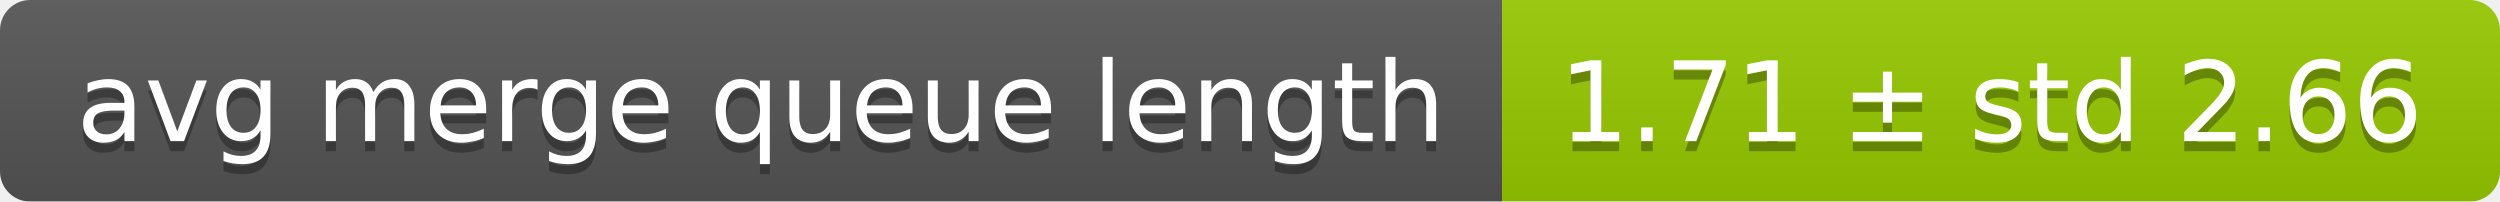
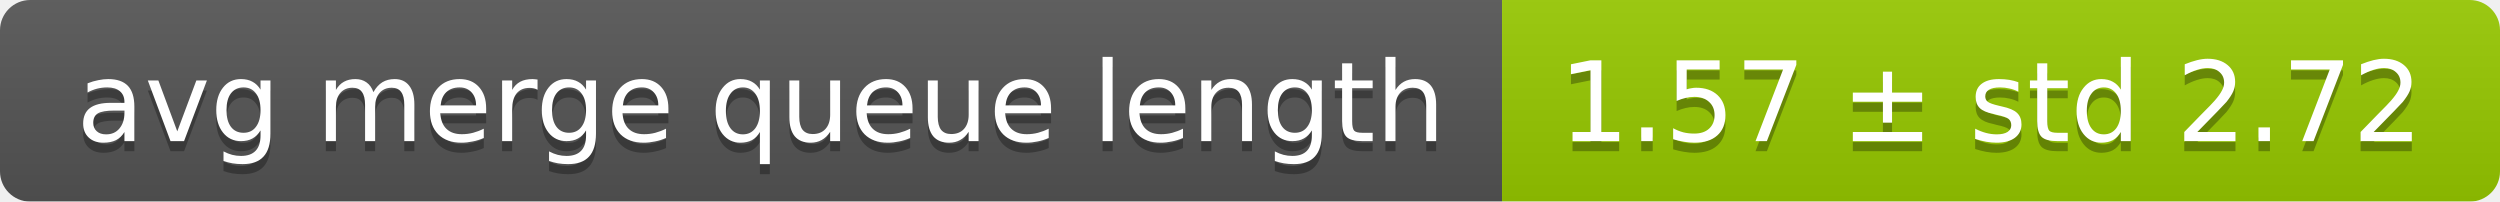
<svg xmlns="http://www.w3.org/2000/svg" width="248" height="20">
  <linearGradient id="smooth" x2="0" y2="100%">
    <stop offset="0" stop-color="#bbb" stop-opacity=".1" />
    <stop offset="1" stop-opacity=".1" />
  </linearGradient>
  <mask id="round">
    <rect width="248" height="20" rx="3" fill="#fff" />
  </mask>
  <g mask="url(#round)">
    <rect width="149" height="20" fill="#555" />
    <rect x="149" width="99" height="20" fill="#97ca00" />
    <rect width="248" height="20" fill="url(#smooth)" />
  </g>
  <g fill="#fff" text-anchor="middle" font-family="DejaVu Sans,Verdana,Geneva,sans-serif" font-size="11">
    <text x="75.5" y="15" fill="#010101" fill-opacity=".3">avg merge queue length</text>
    <text x="75.5" y="14">avg merge queue length</text>
-     <text x="197.5" y="15" fill="#010101" fill-opacity=".3">1.71 ± std 2.66</text>
-     <text x="197.5" y="14">1.71 ± std 2.66</text>
+     <text x="197.5" y="15" fill="#010101" fill-opacity=".3">1.57 ± std 2.72</text>
+     <text x="197.5" y="14">1.57 ± std 2.72</text>
  </g>
</svg>
